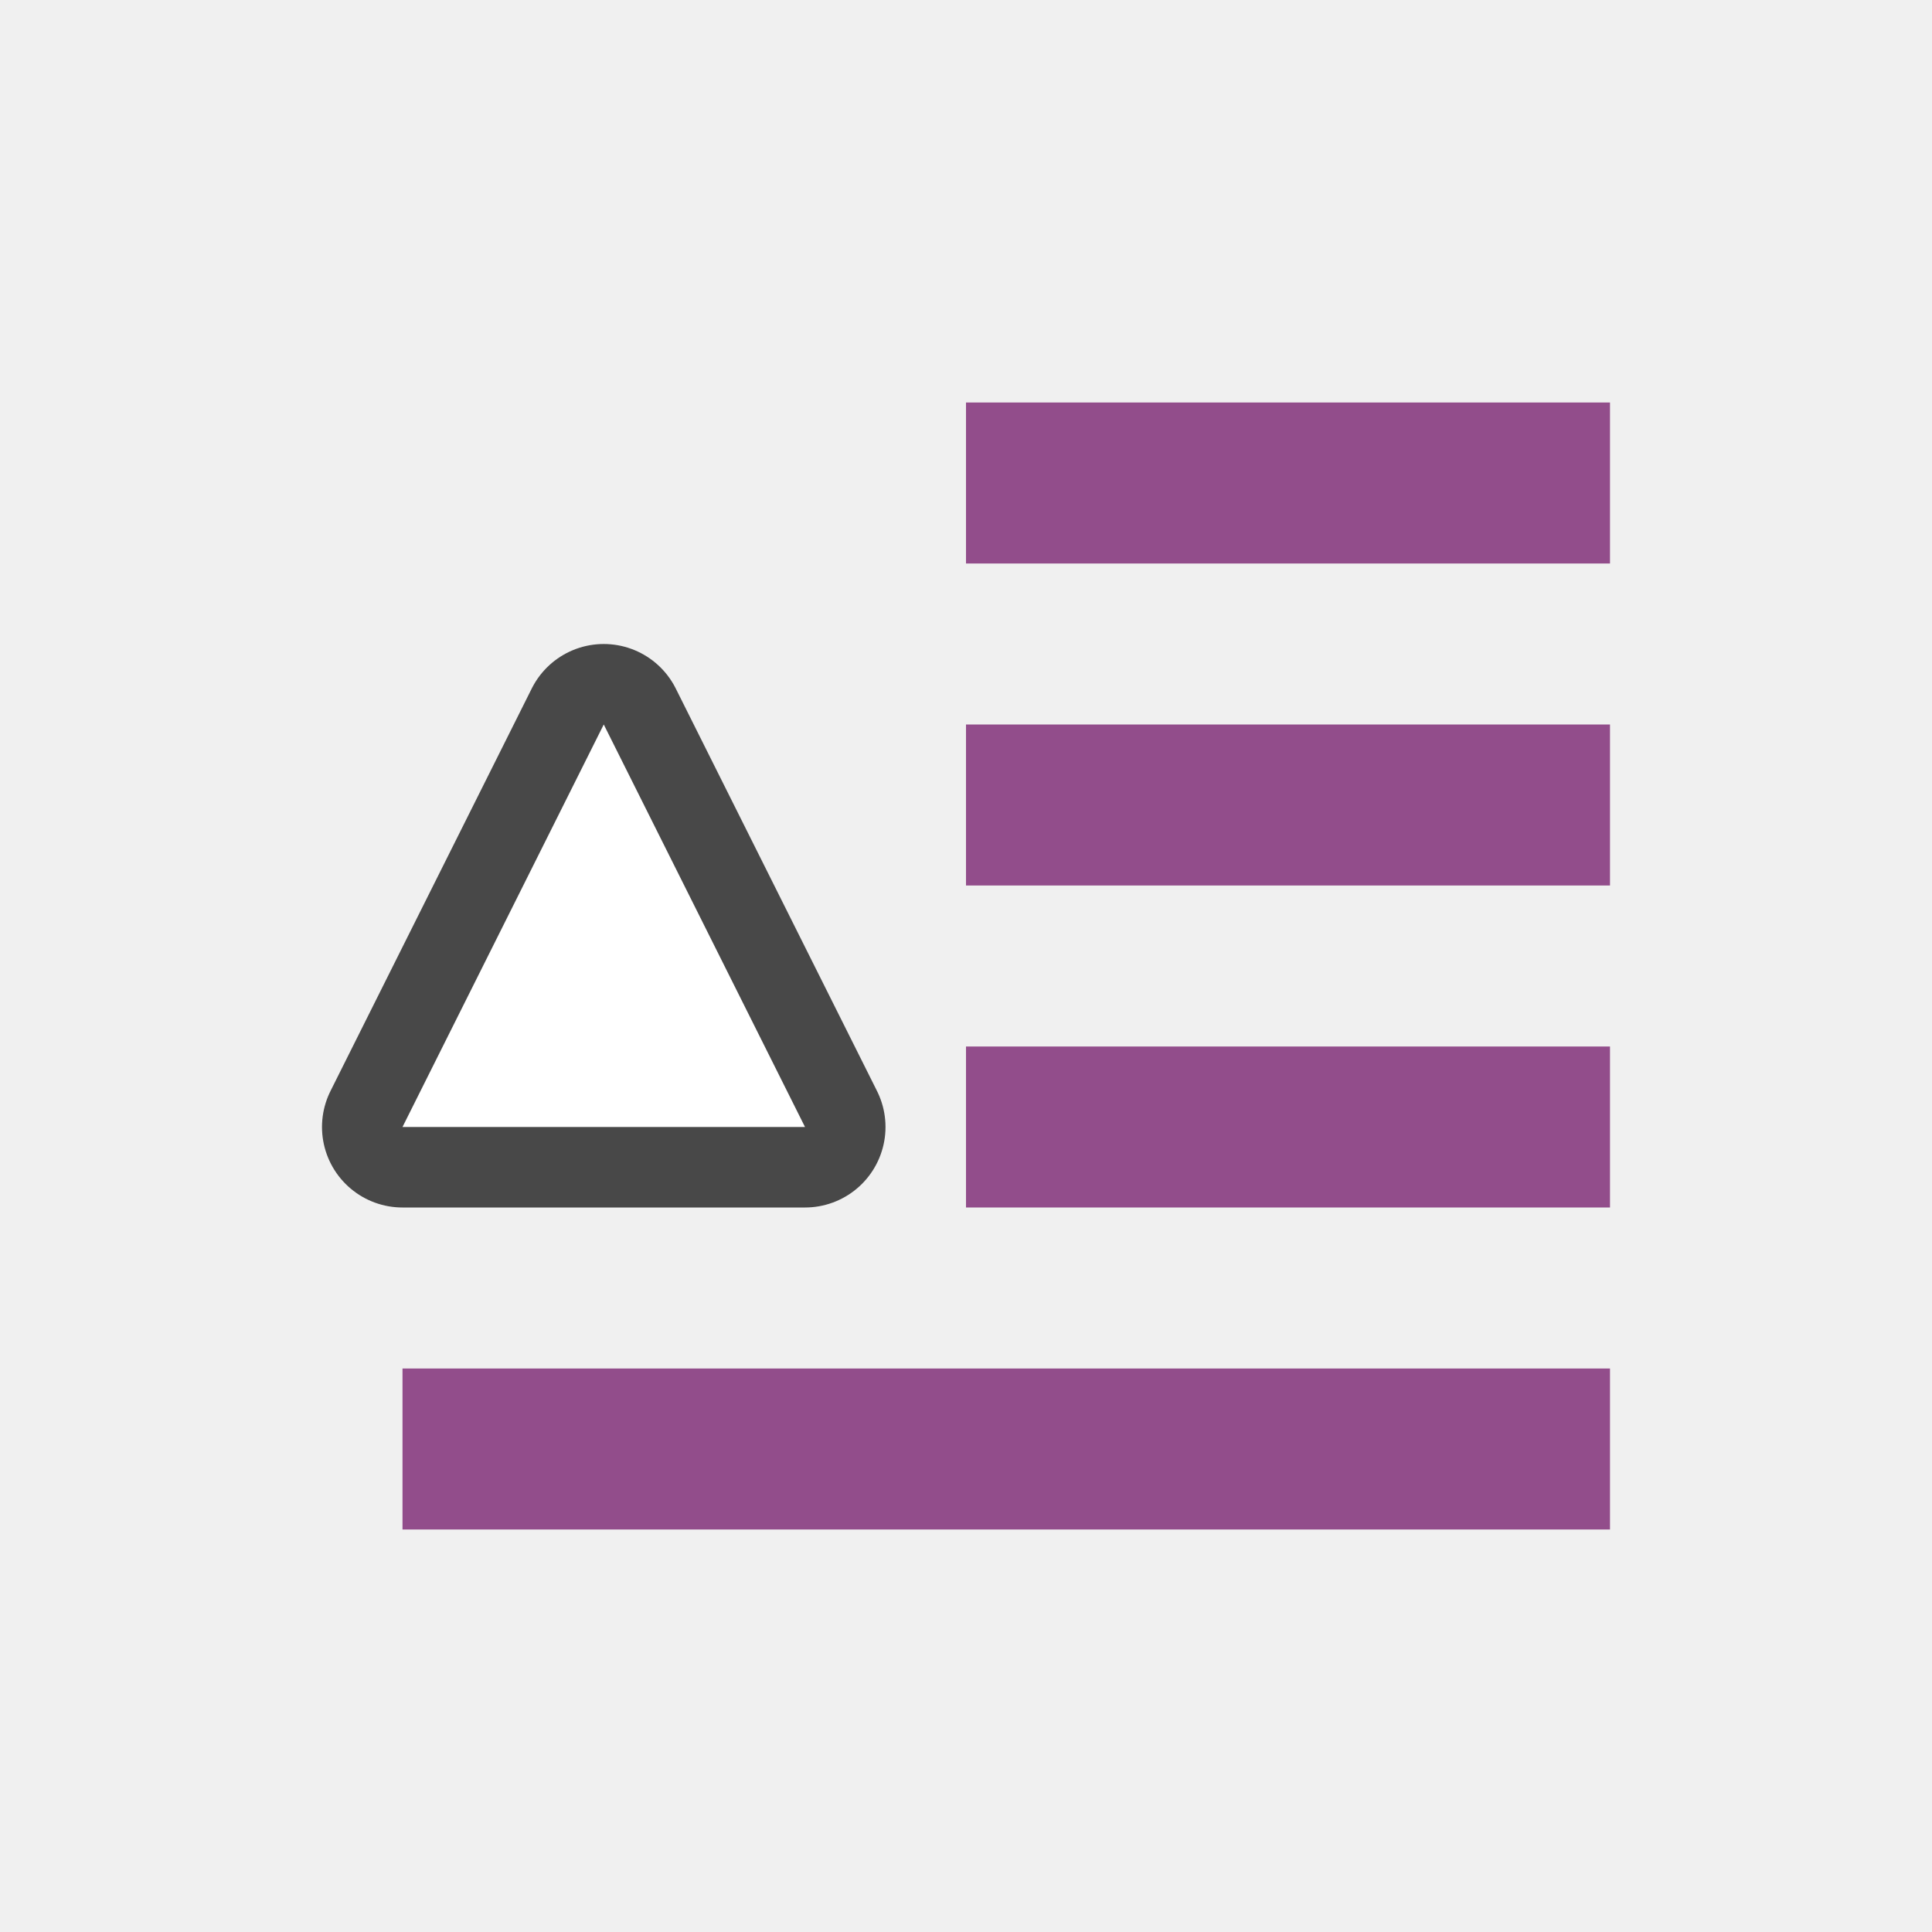
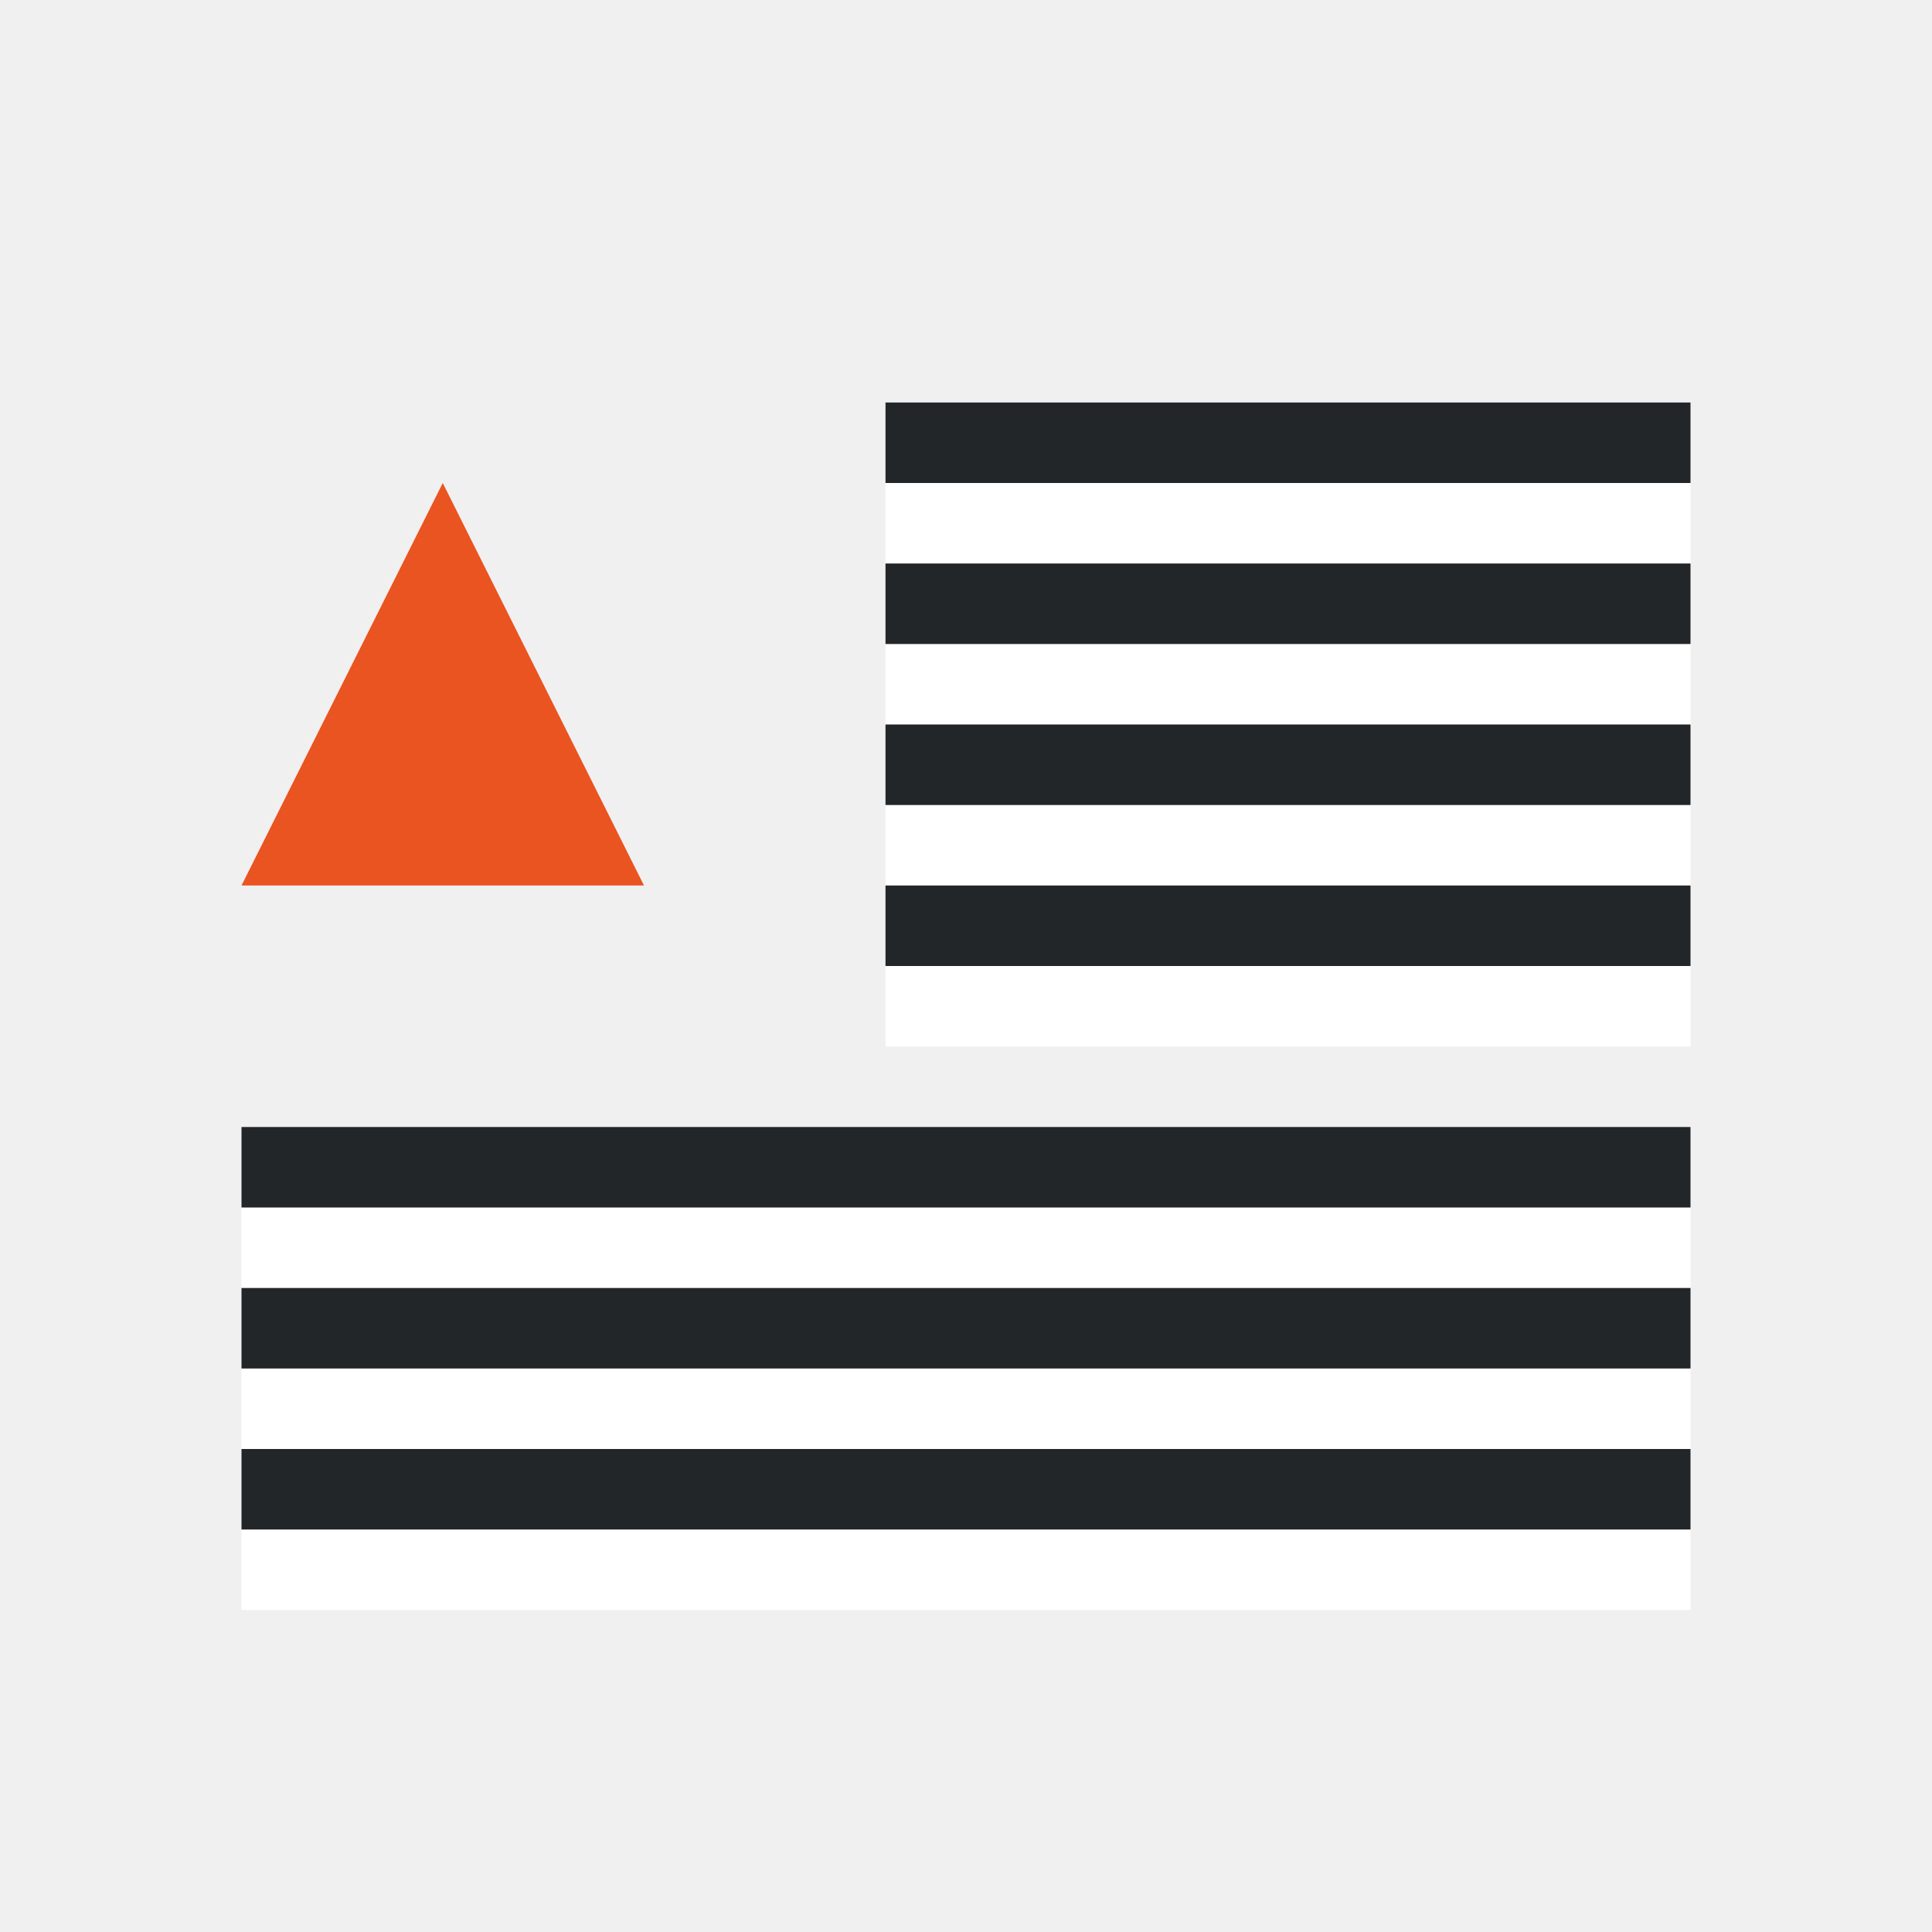
<svg xmlns="http://www.w3.org/2000/svg" viewBox="0 0 24 24">
-   <path d="M10 14L7.5 9 5 14z" opacity=".7" fill="#fa9381" stroke="#000" stroke-width="2" stroke-linejoin="round" />
-   <path d="M10 14L7.5 9 5 14z" fill="#fff" />
-   <path overflow="visible" style="marker:none" color="#bebebe" fill="#924d8b" d="M5 19h15v-2H5zM12 15h8v-2h-8zM12 11h8V9h-8zM12 7h8V5h-8z" />
+   <path d="M8 11L5.5 6 3 11z" fill="#e95420" />
+   <path fill="#fff" fill-rule="evenodd" d="M21 7H11V6h10z" />
+   <path fill="#232629" fill-rule="evenodd" d="M21 6H11V5h10z" />
+   <path fill="#fff" fill-rule="evenodd" d="M21 9H11V8h10z" />
+   <path fill="#232629" fill-rule="evenodd" d="M21 8H11V7h10z" />
+   <path fill="#fff" fill-rule="evenodd" d="M21 11H11v-1h10z" />
+   <path fill="#232629" fill-rule="evenodd" d="M21 10H11V9h10z" />
+   <path fill="#fff" fill-rule="evenodd" d="M21 16H3v-1h18z" />
+   <path fill="#232629" fill-rule="evenodd" d="M21 15H3v-1h18z" />
+   <path fill="#fff" fill-rule="evenodd" d="M21 13H11v-1h10z" />
+   <path fill="#232629" fill-rule="evenodd" d="M21 12H11v-1h10z" />
+   <path fill="#fff" fill-rule="evenodd" d="M21 20H3v-1h18z" />
+   <path fill="#232629" fill-rule="evenodd" d="M21 19H3v-1h18z" />
+   <path fill="#fff" fill-rule="evenodd" d="M21 18H3v-1h18z" />
+   <path fill="#232629" fill-rule="evenodd" d="M21 17H3v-1h18z" />
</svg>
